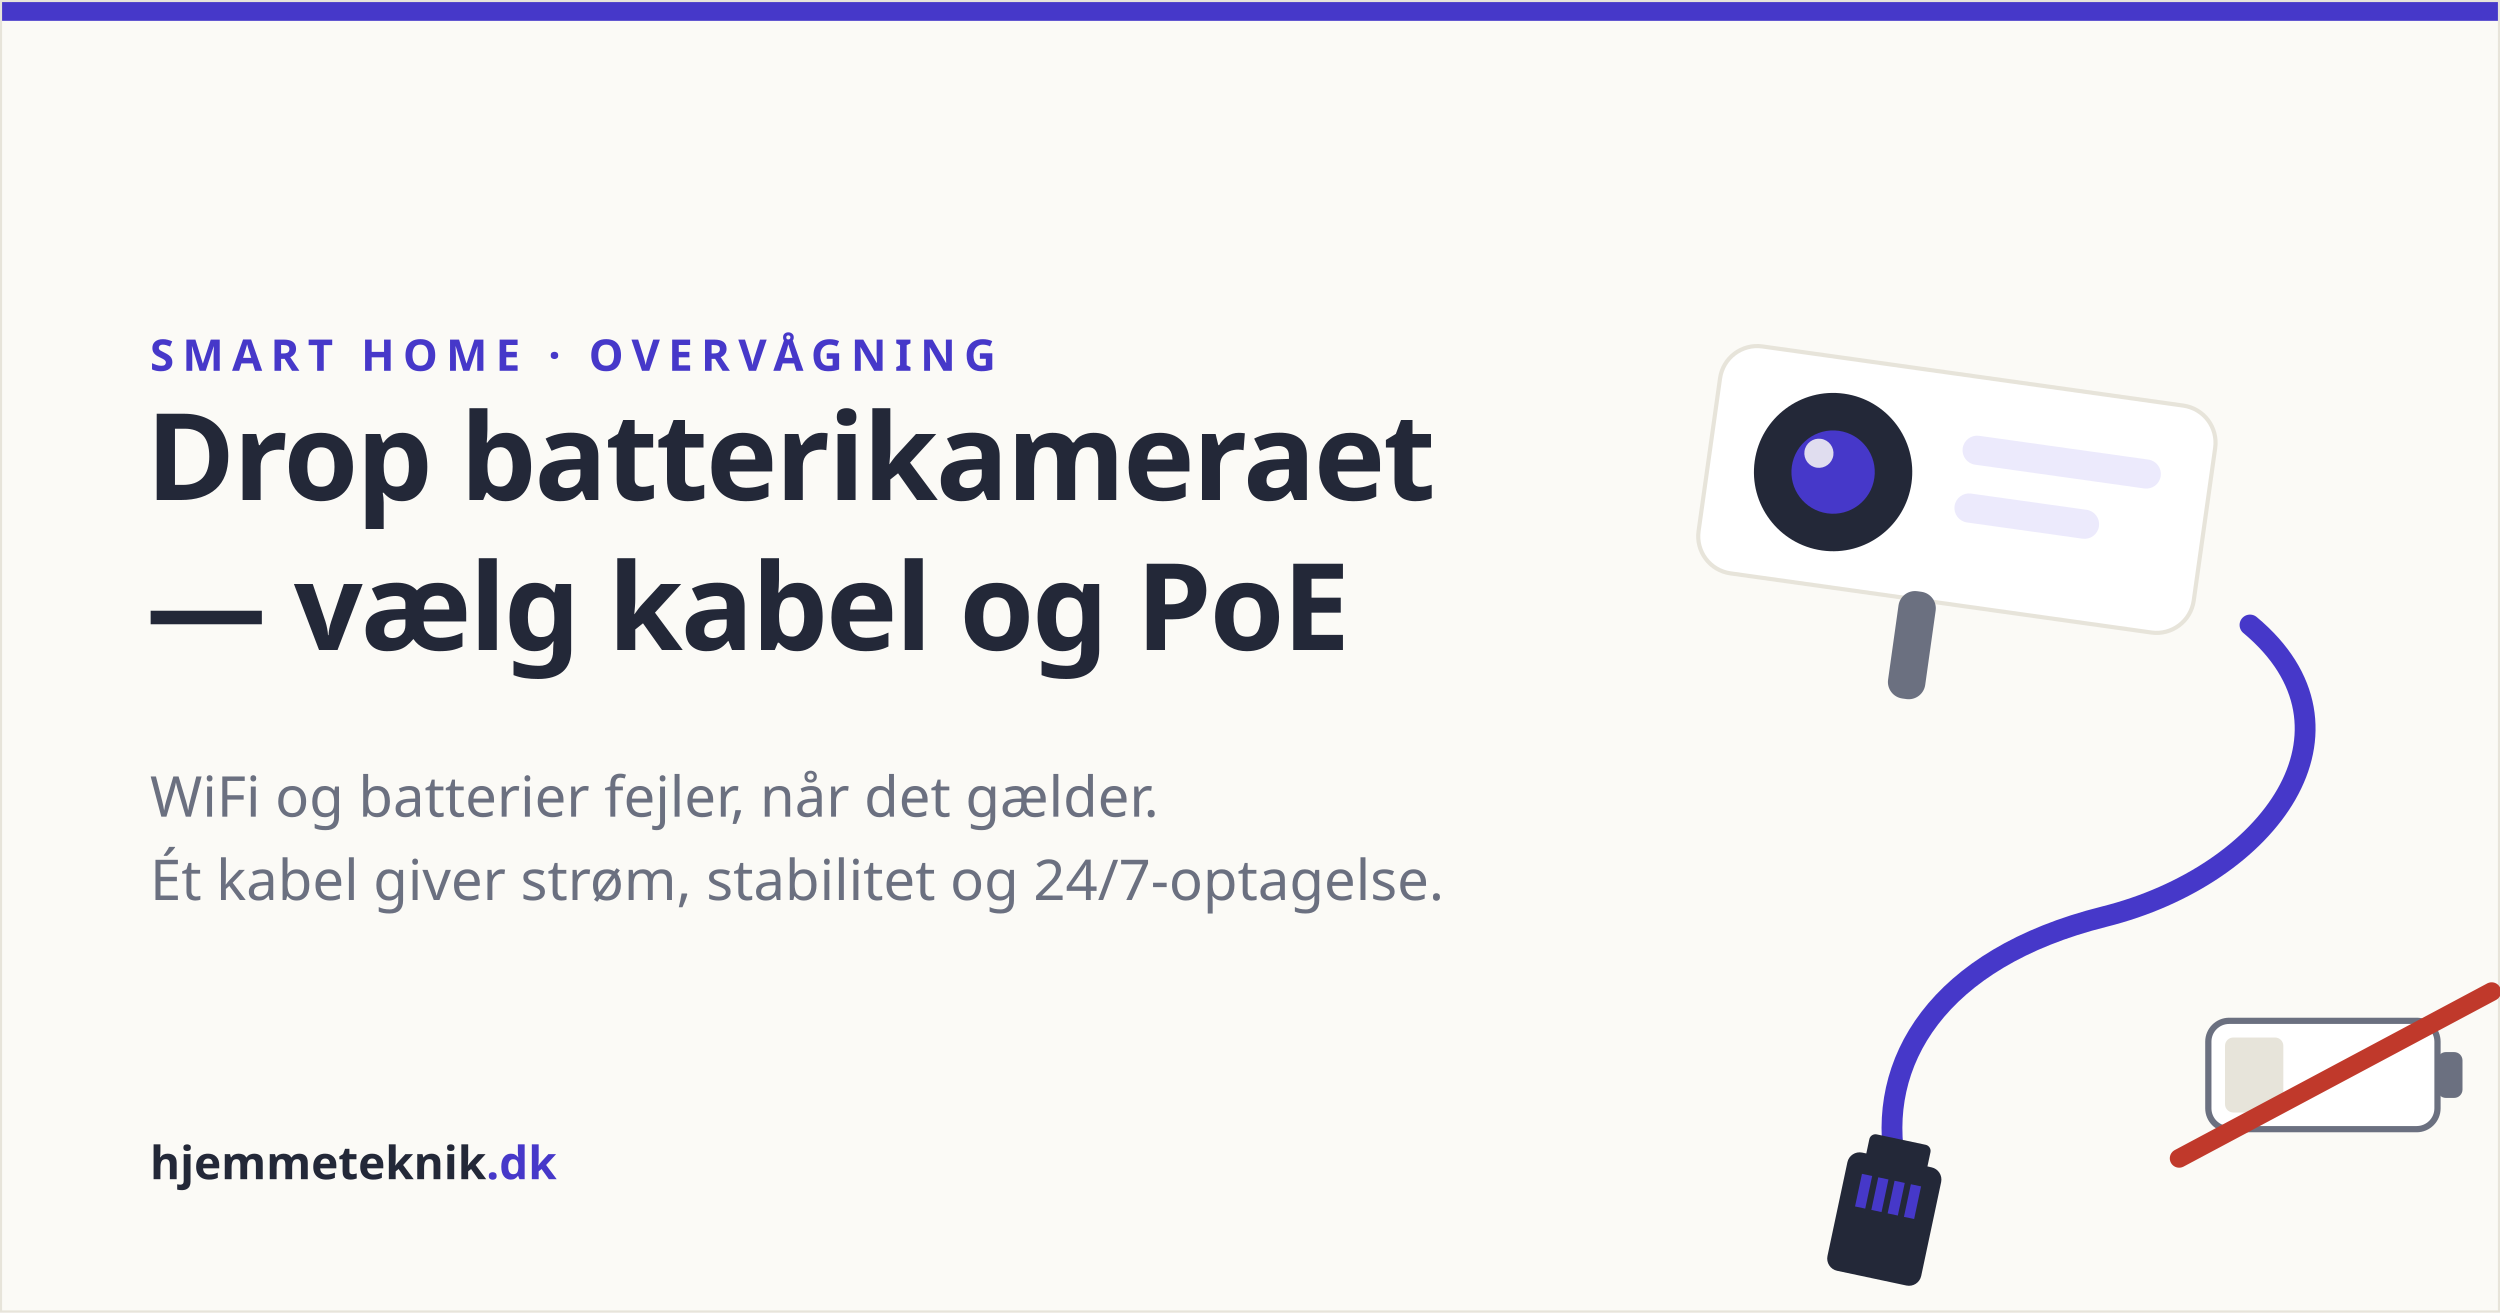
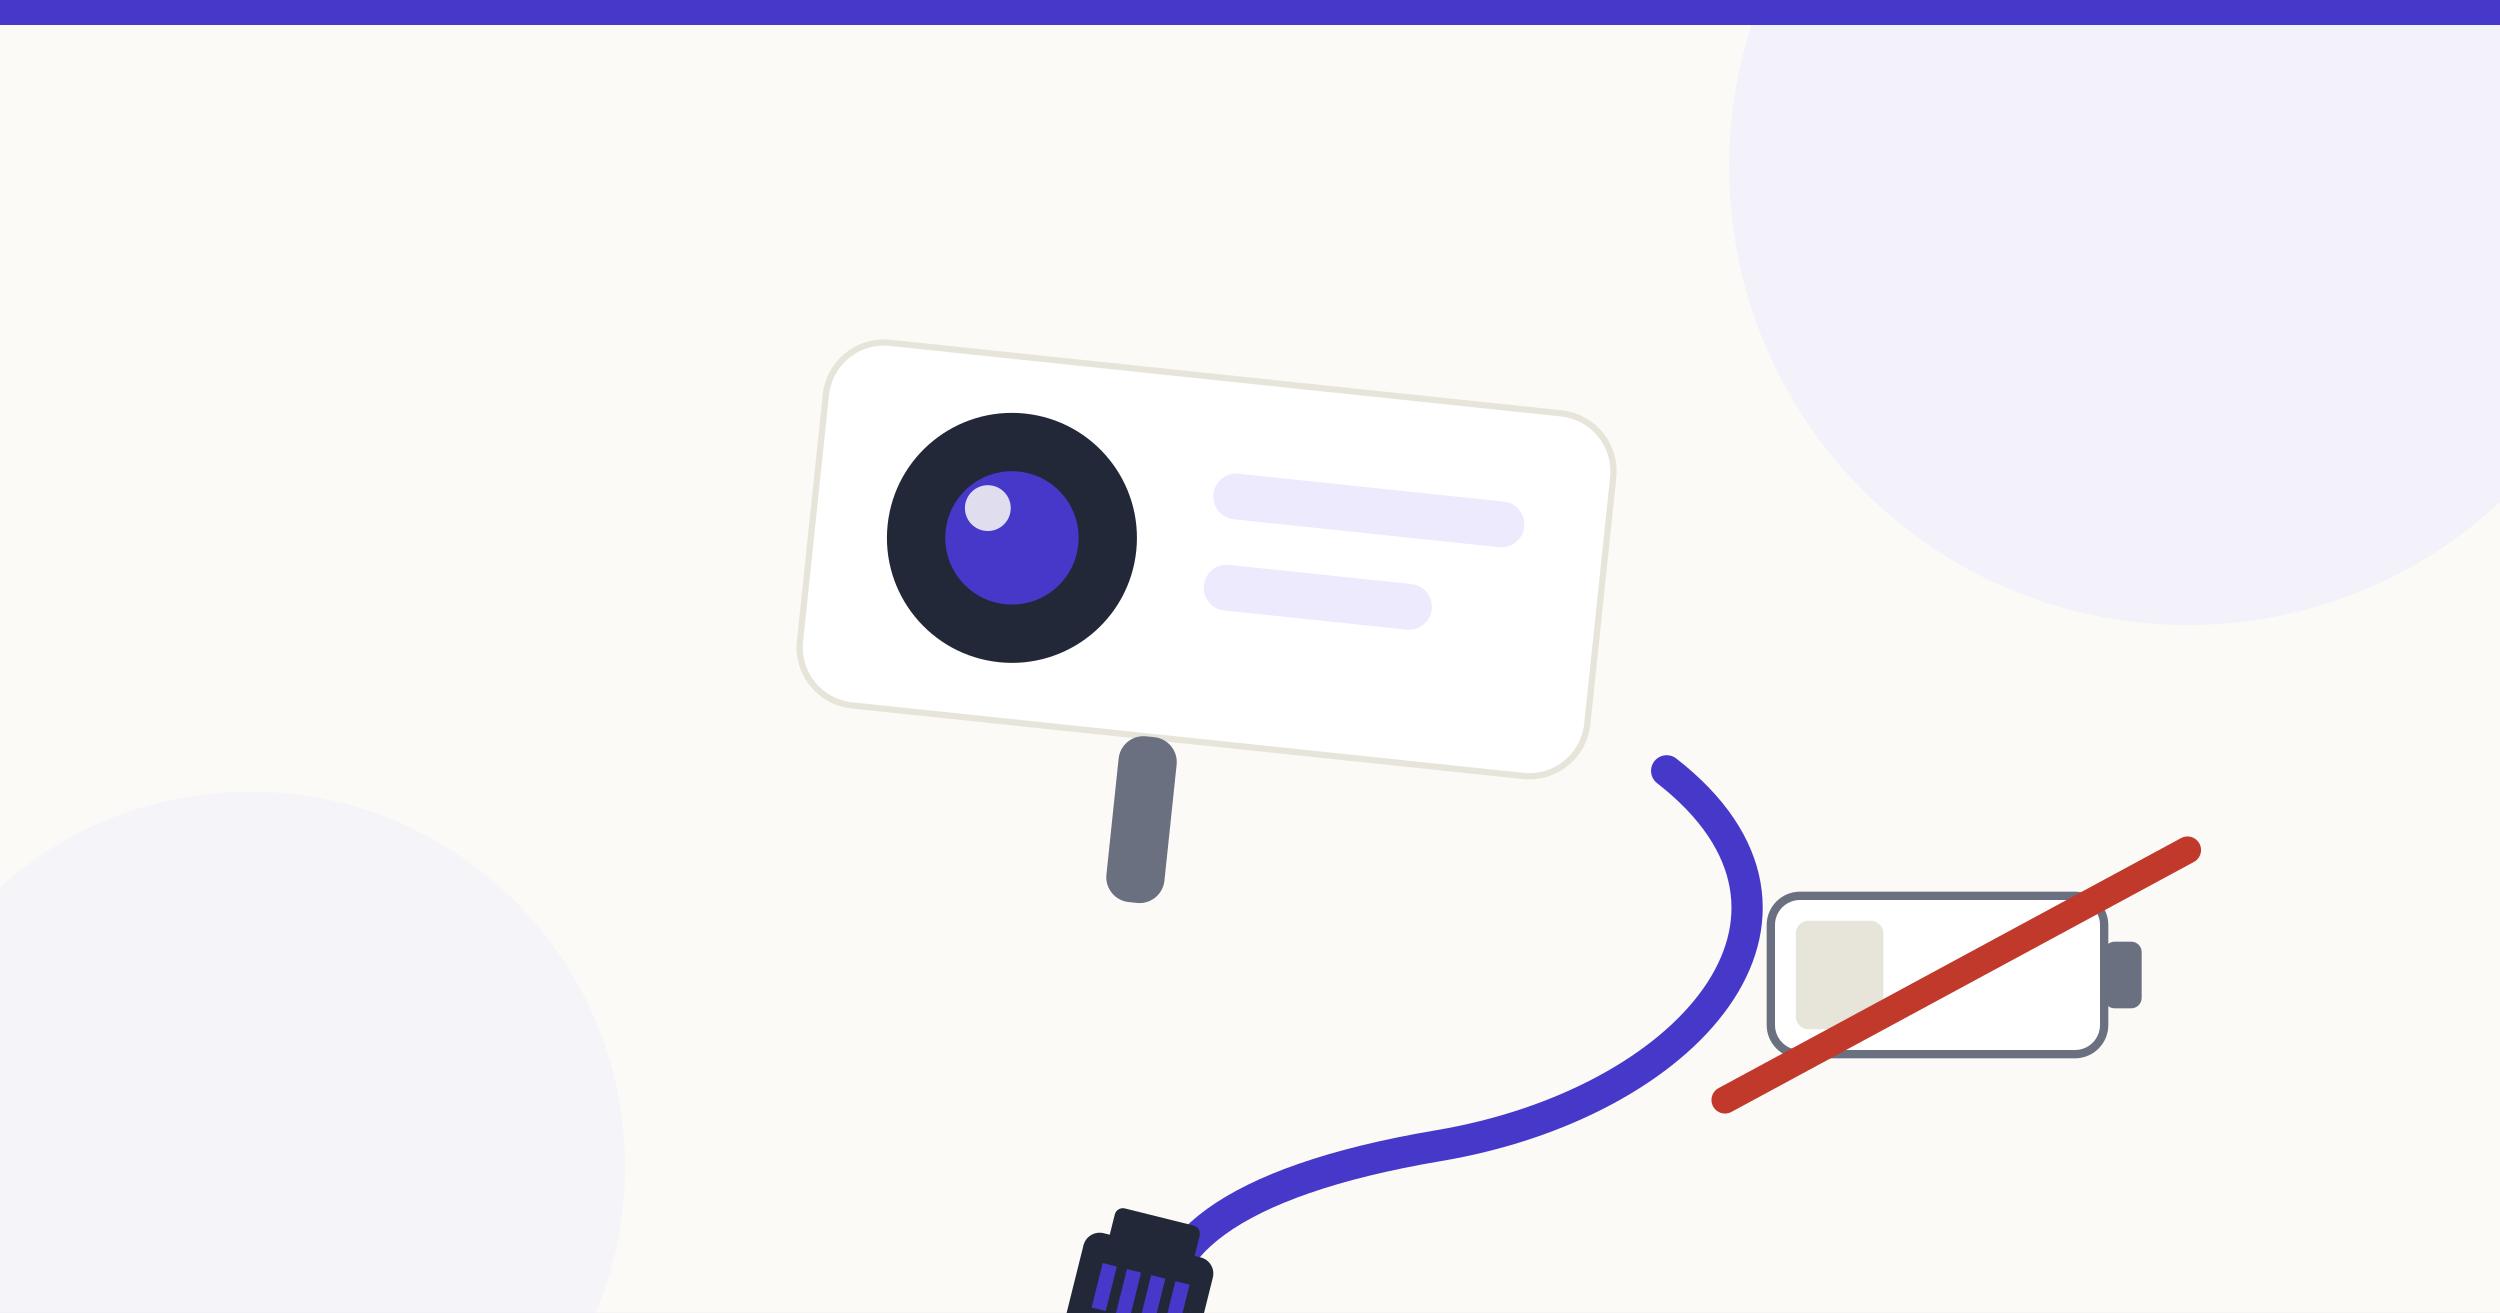
<svg xmlns="http://www.w3.org/2000/svg" width="1200" height="630" viewBox="0 0 1200 630">
  <rect width="1200" height="630" fill="#FBFAF6" />
-   <rect x="0" y="0" width="1200" height="10" fill="#4638c9" />
-   <rect x="0.5" y="0.5" width="1199" height="629" fill="none" stroke="#e7e4da" />
-   <g transform="translate(760,90)">
-     <g transform="rotate(8 180 140)">
-       <rect x="60" y="90" width="240" height="110" rx="18" fill="#ffffff" stroke="#e7e4da" stroke-width="2" />
-       <circle cx="120" cy="145" r="38" fill="#232838" />
-       <circle cx="120" cy="145" r="20" fill="#4638c9" />
-       <circle cx="112" cy="137" r="7" fill="#FBFAF6" opacity="0.85" />
-       <rect x="180" y="118" width="96" height="14" rx="7" fill="#eceafc" />
-       <rect x="180" y="146" width="70" height="14" rx="7" fill="#eceafc" />
-       <rect x="160" y="196" width="18" height="52" rx="8" fill="#6b7080" />
+   <circle cx="1050" cy="80" r="220" fill="#eceafc" opacity="0.55" />
+   <circle cx="120" cy="560" r="180" fill="#eceafc" opacity="0.4" />
+   <rect x="0" y="0" width="1200" height="12" fill="#4638c9" />
+   <g transform="translate(310,60)">
+     <g transform="rotate(6 260 200)">
+       <rect x="80" y="120" width="380" height="175" rx="28" fill="#ffffff" stroke="#e7e4da" stroke-width="3" />
+       <circle cx="176" cy="207" r="60" fill="#232838" />
+       <circle cx="176" cy="207" r="32" fill="#4638c9" />
+       <circle cx="163" cy="194" r="11" fill="#FBFAF6" opacity="0.85" />
+       <rect x="270" y="165" width="150" height="22" rx="11" fill="#eceafc" />
+       <rect x="270" y="209" width="110" height="22" rx="11" fill="#eceafc" />
+       <rect x="238" y="295" width="28" height="80" rx="12" fill="#6b7080" />
    </g>
-     <path d="M 320 210 C 380 260 330 330 250 350 C 170 370 140 420 150 470" stroke="#4638c9" stroke-width="10" fill="none" stroke-linecap="round" />
-     <g transform="translate(128,462) rotate(12)">
-       <rect x="0" y="0" width="46" height="58" rx="6" fill="#232838" />
-       <rect x="8" y="-10" width="30" height="14" rx="3" fill="#232838" />
+     <path d="M 490 310 C 580 380 500 470 380 490 C 280 507 240 540 250 580" stroke="#4638c9" stroke-width="15" fill="none" stroke-linecap="round" />
+     <g transform="translate(212,530) rotate(14)">
+       <rect x="0" y="0" width="64" height="80" rx="8" fill="#232838" />
+       <rect x="11" y="-14" width="42" height="20" rx="4" fill="#232838" />
      <g fill="#4638c9">
-         <rect x="8" y="10" width="5" height="16" />
-         <rect x="16" y="10" width="5" height="16" />
-         <rect x="24" y="10" width="5" height="16" />
-         <rect x="32" y="10" width="5" height="16" />
+         <rect x="11" y="14" width="7" height="22" />
+         <rect x="23" y="14" width="7" height="22" />
+         <rect x="35" y="14" width="7" height="22" />
+         <rect x="47" y="14" width="7" height="22" />
      </g>
    </g>
-     <g transform="translate(300,400)">
-       <rect x="0" y="0" width="110" height="52" rx="10" fill="#ffffff" stroke="#6b7080" stroke-width="3" />
-       <rect x="110" y="15" width="12" height="22" rx="4" fill="#6b7080" />
-       <rect x="8" y="8" width="28" height="36" rx="4" fill="#e7e4da" />
-       <line x1="-14" y1="66" x2="136" y2="-14" stroke="#c0392b" stroke-width="9" stroke-linecap="round" />
-     </g>
  </g>
-   <text x="72" y="178" font-family="Outfit, Figtree, system-ui, sans-serif" font-size="21" font-weight="bold" letter-spacing="4" fill="#4638c9">SMART HOME · OVERVÅGNING</text>
-   <text x="70" y="240" font-family="Outfit, Figtree, system-ui, sans-serif" font-size="58" font-weight="bold" letter-spacing="-1" fill="#232838">Drop batterikameraet</text>
-   <text x="70" y="312" font-family="Outfit, Figtree, system-ui, sans-serif" font-size="58" font-weight="bold" letter-spacing="-1" fill="#232838">— vælg kabel og PoE</text>
-   <text x="72" y="392" font-family="Outfit, Figtree, system-ui, sans-serif" font-size="27" fill="#6b7080">WiFi og batterier fejler, når det gælder.</text>
-   <text x="72" y="432" font-family="Outfit, Figtree, system-ui, sans-serif" font-size="27" fill="#6b7080">Ét kabel giver strøm, stabilitet og 24/7-optagelse.</text>
-   <text x="72" y="566" font-family="Outfit, Figtree, system-ui, sans-serif" font-size="22" font-weight="bold" fill="#232838">hjemmeteknik<tspan fill="#4638c9">.dk</tspan>
-   </text>
+   <g transform="translate(850,430)">
+     <rect x="0" y="0" width="160" height="76" rx="14" fill="#ffffff" stroke="#6b7080" stroke-width="4" />
+     <rect x="160" y="22" width="18" height="32" rx="5" fill="#6b7080" />
+     <rect x="12" y="12" width="42" height="52" rx="6" fill="#e7e4da" />
+     <line x1="-22" y1="98" x2="200" y2="-22" stroke="#c0392b" stroke-width="13" stroke-linecap="round" />
+   </g>
</svg>
